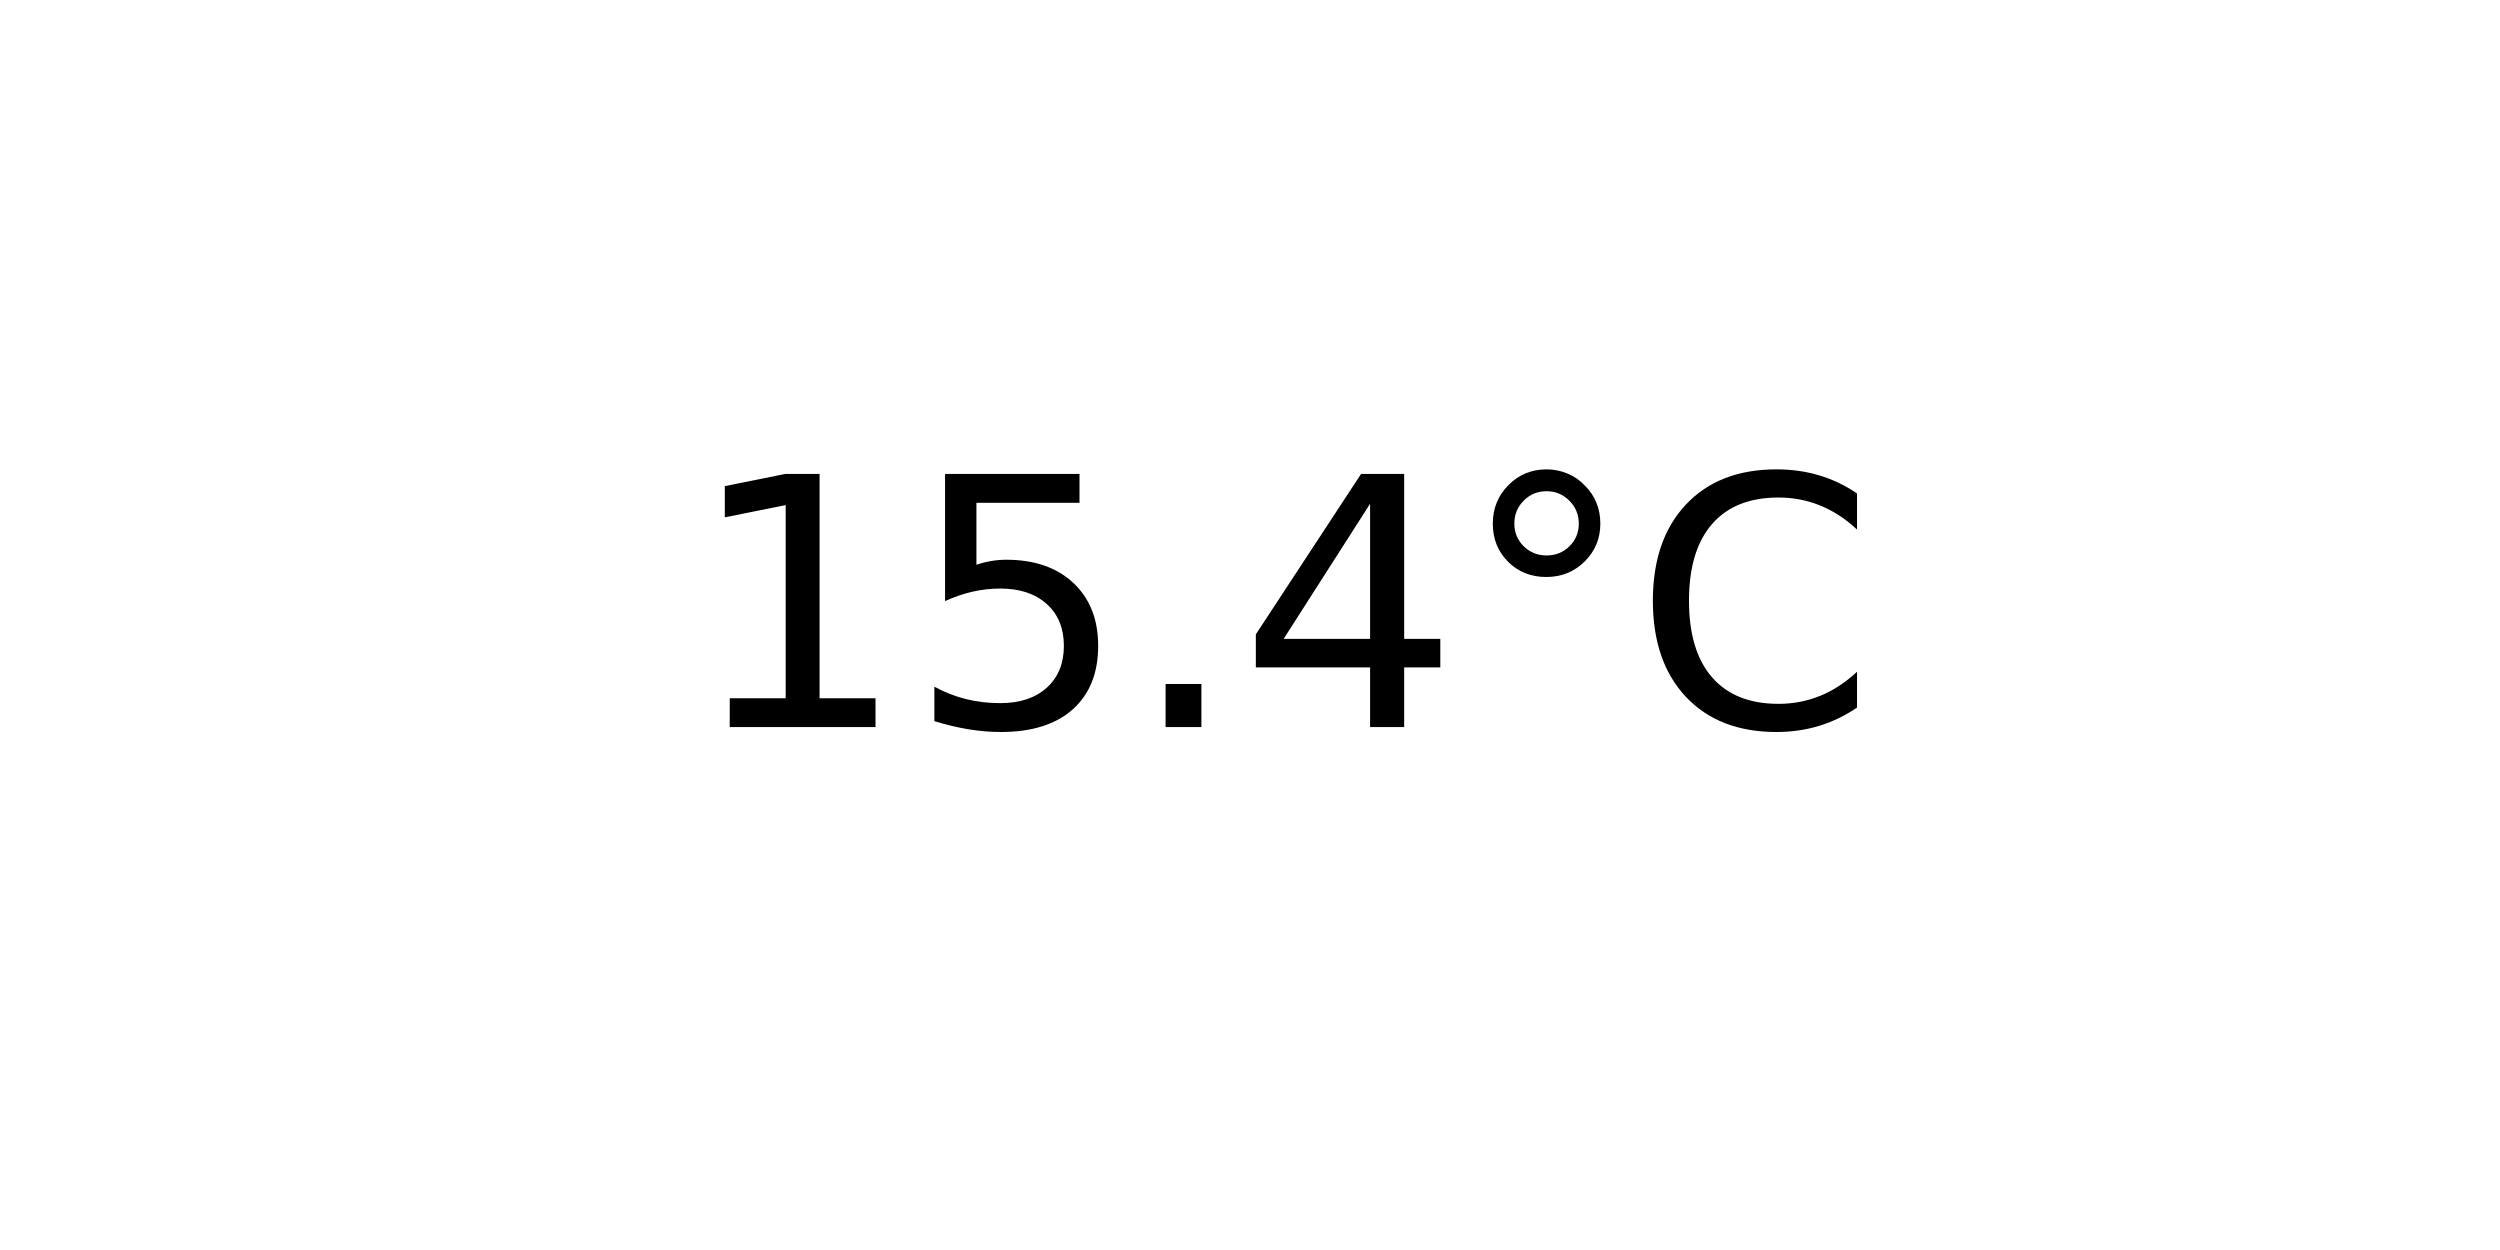
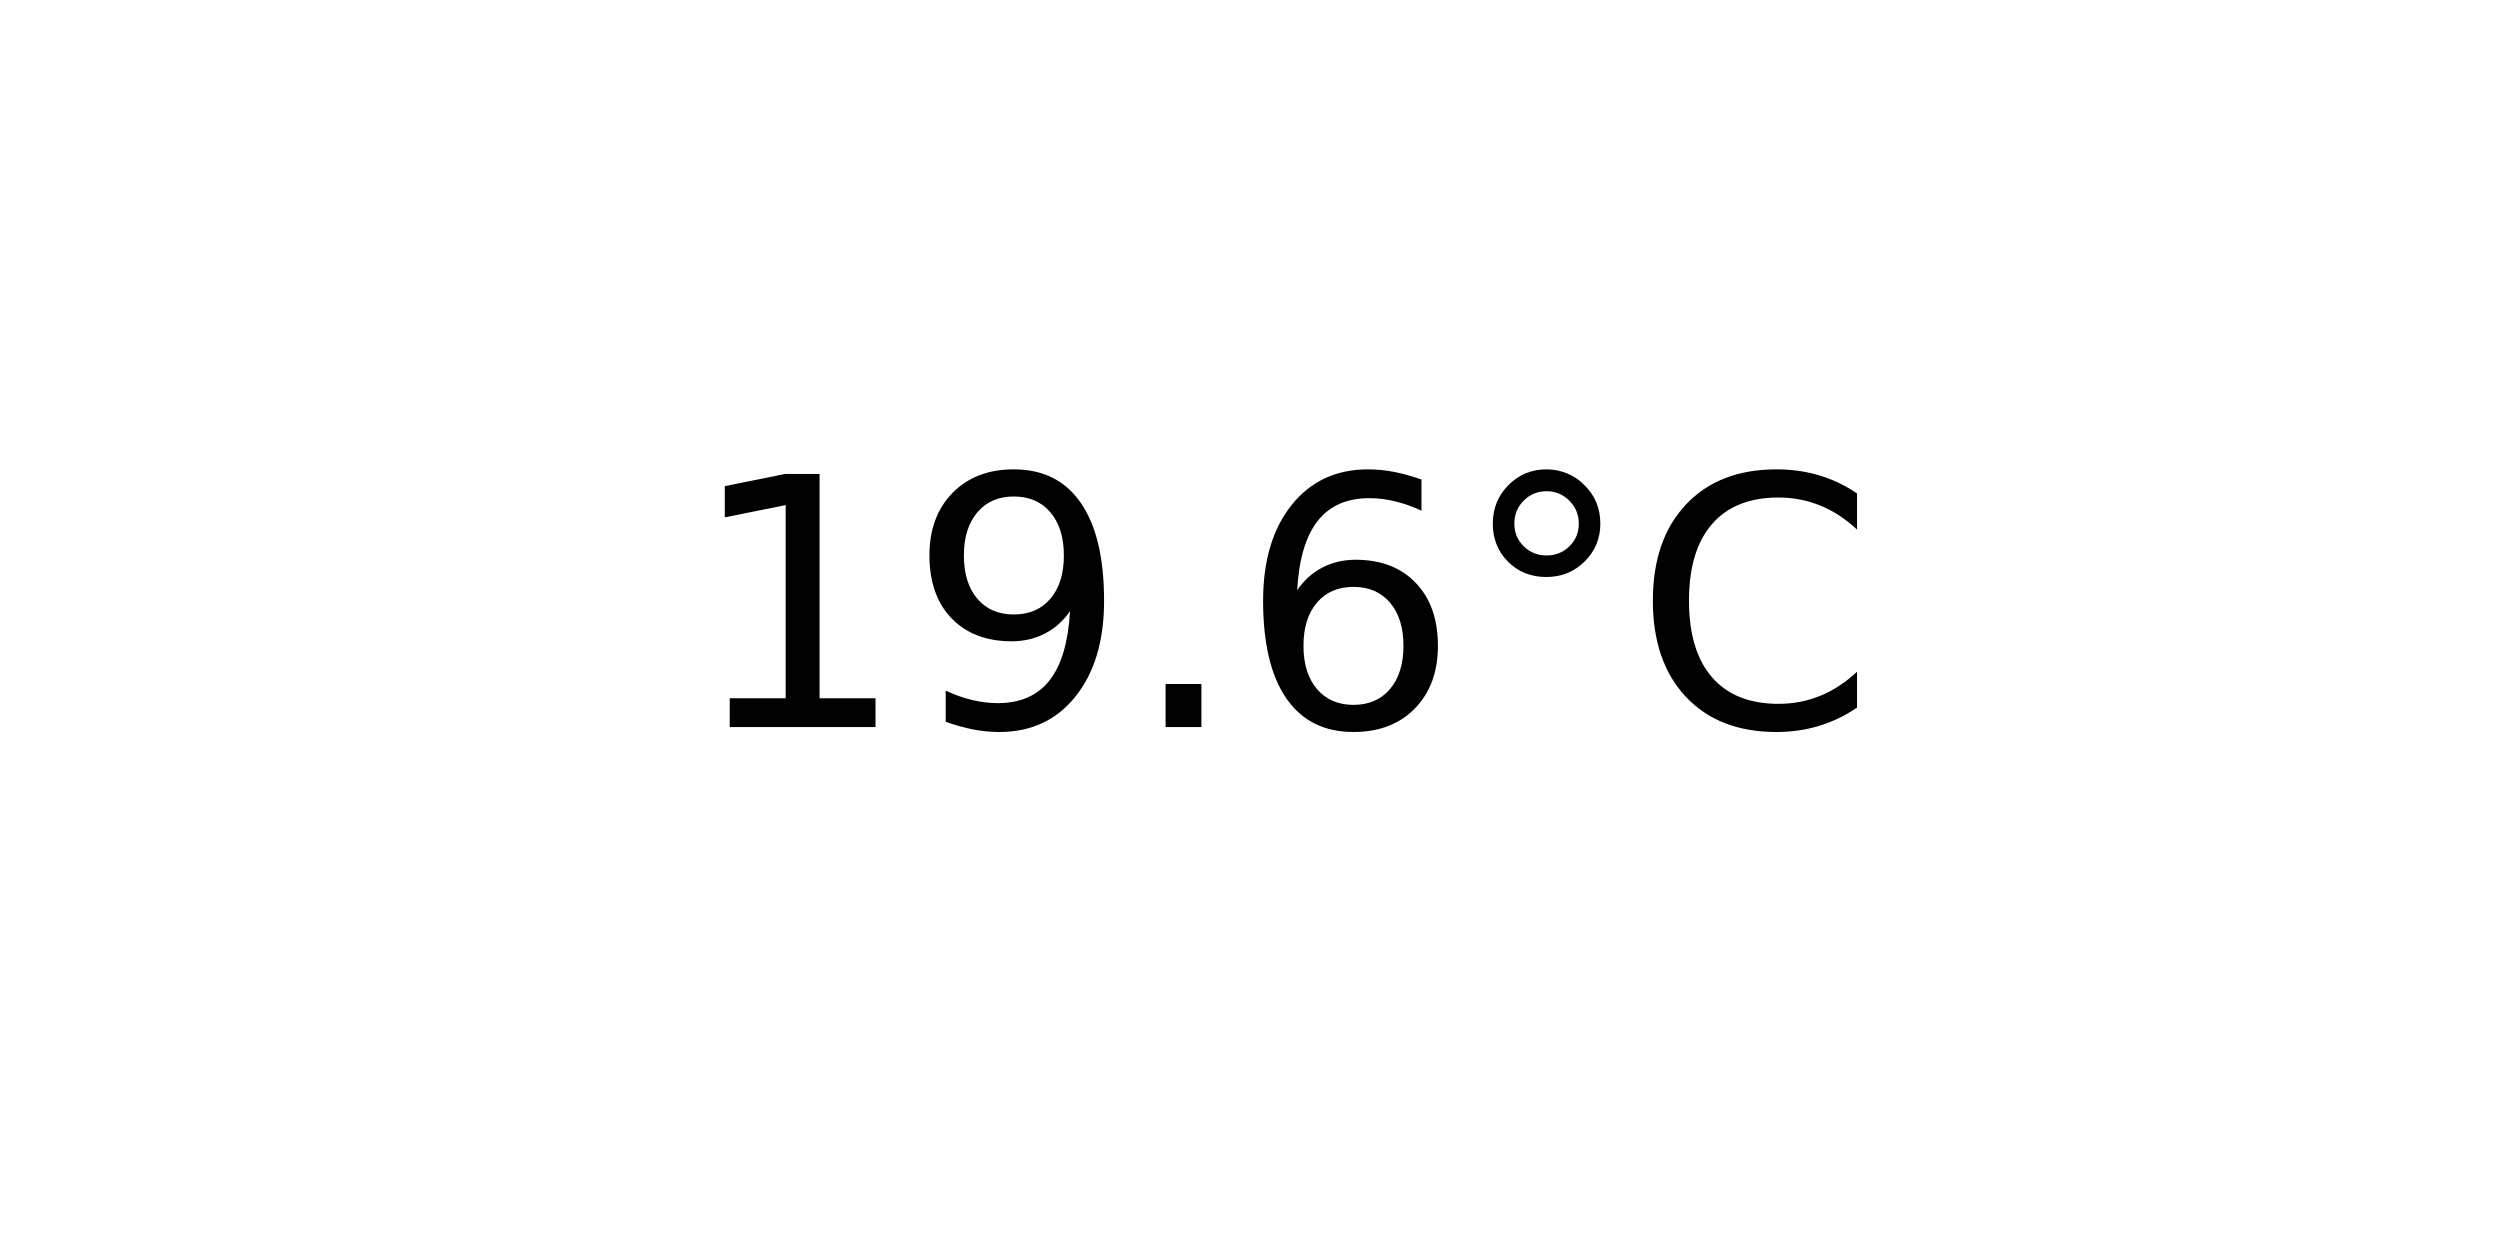
<svg xmlns="http://www.w3.org/2000/svg" xmlns:xlink="http://www.w3.org/1999/xlink" width="72pt" height="36pt" viewBox="0 0 72 36" version="1.1">
  <defs>
    <style type="text/css">*{stroke-linejoin: round; stroke-linecap: butt}</style>
  </defs>
  <g id="figure_1">
    <g id="axes_1">
      <g id="text_1">
        <g transform="translate(19.77578 20.93937) scale(0.1 -0.1)">
          <defs>
            <path id="DejaVuSans-31" d="M 794 531  L 1825 531  L 1825 4091  L 703 3866  L 703 4441  L 1819 4666  L 2450 4666  L 2450 531  L 3481 531  L 3481 0  L 794 0  L 794 531  z " transform="scale(0.015625)" />
-             <path id="DejaVuSans-35" d="M 691 4666  L 3169 4666  L 3169 4134  L 1269 4134  L 1269 2991  Q 1406 3038 1543 3061  Q 1681 3084 1819 3084  Q 2600 3084 3056 2656  Q 3513 2228 3513 1497  Q 3513 744 3044 326  Q 2575 -91 1722 -91  Q 1428 -91 1123 -41  Q 819 9 494 109  L 494 744  Q 775 591 1075 516  Q 1375 441 1709 441  Q 2250 441 2565 725  Q 2881 1009 2881 1497  Q 2881 1984 2565 2268  Q 2250 2553 1709 2553  Q 1456 2553 1204 2497  Q 953 2441 691 2322  L 691 4666  z " transform="scale(0.015625)" />
+             <path id="DejaVuSans-39" d="M 703 97  L 703 672  Q 941 559 1184 500  Q 1428 441 1663 441  Q 2288 441 2617 861  Q 2947 1281 2994 2138  Q 2813 1869 2534 1725  Q 2256 1581 1919 1581  Q 1219 1581 811 2004  Q 403 2428 403 3163  Q 403 3881 828 4315  Q 1253 4750 1959 4750  Q 2769 4750 3195 4129  Q 3622 3509 3622 2328  Q 3622 1225 3098 567  Q 2575 -91 1691 -91  Q 1453 -91 1209 -44  Q 966 3 703 97  z M 1959 2075  Q 2384 2075 2632 2365  Q 2881 2656 2881 3163  Q 2881 3666 2632 3958  Q 2384 4250 1959 4250  Q 1534 4250 1286 3958  Q 1038 3666 1038 3163  Q 1038 2656 1286 2365  Q 1534 2075 1959 2075  z " transform="scale(0.015625)" />
            <path id="DejaVuSans-2e" d="M 684 794  L 1344 794  L 1344 0  L 684 0  L 684 794  z " transform="scale(0.015625)" />
-             <path id="DejaVuSans-34" d="M 2419 4116  L 825 1625  L 2419 1625  L 2419 4116  z M 2253 4666  L 3047 4666  L 3047 1625  L 3713 1625  L 3713 1100  L 3047 1100  L 3047 0  L 2419 0  L 2419 1100  L 313 1100  L 313 1709  L 2253 4666  z " transform="scale(0.015625)" />
+             <path id="DejaVuSans-36" d="M 2113 2584  Q 1688 2584 1439 2293  Q 1191 2003 1191 1497  Q 1191 994 1439 701  Q 1688 409 2113 409  Q 2538 409 2786 701  Q 3034 994 3034 1497  Q 3034 2003 2786 2293  Q 2538 2584 2113 2584  z M 3366 4563  L 3366 3988  Q 3128 4100 2886 4159  Q 2644 4219 2406 4219  Q 1781 4219 1451 3797  Q 1122 3375 1075 2522  Q 1259 2794 1537 2939  Q 1816 3084 2150 3084  Q 2853 3084 3261 2657  Q 3669 2231 3669 1497  Q 3669 778 3244 343  Q 2819 -91 2113 -91  Q 1303 -91 875 529  Q 447 1150 447 2328  Q 447 3434 972 4092  Q 1497 4750 2381 4750  Q 2619 4750 2861 4703  Q 3103 4656 3366 4563  z " transform="scale(0.015625)" />
            <path id="DejaVuSans-b0" d="M 1600 4347  Q 1350 4347 1178 4173  Q 1006 4000 1006 3750  Q 1006 3503 1178 3333  Q 1350 3163 1600 3163  Q 1850 3163 2022 3333  Q 2194 3503 2194 3750  Q 2194 3997 2020 4172  Q 1847 4347 1600 4347  z M 1600 4750  Q 1800 4750 1984 4673  Q 2169 4597 2303 4453  Q 2447 4313 2519 4134  Q 2591 3956 2591 3750  Q 2591 3338 2302 3052  Q 2013 2766 1594 2766  Q 1172 2766 890 3047  Q 609 3328 609 3750  Q 609 4169 896 4459  Q 1184 4750 1600 4750  z " transform="scale(0.015625)" />
            <path id="DejaVuSans-43" d="M 4122 4306  L 4122 3641  Q 3803 3938 3442 4084  Q 3081 4231 2675 4231  Q 1875 4231 1450 3742  Q 1025 3253 1025 2328  Q 1025 1406 1450 917  Q 1875 428 2675 428  Q 3081 428 3442 575  Q 3803 722 4122 1019  L 4122 359  Q 3791 134 3420 21  Q 3050 -91 2638 -91  Q 1578 -91 968 557  Q 359 1206 359 2328  Q 359 3453 968 4101  Q 1578 4750 2638 4750  Q 3056 4750 3426 4639  Q 3797 4528 4122 4306  z " transform="scale(0.015625)" />
          </defs>
          <use xlink:href="#DejaVuSans-31" />
-           <use xlink:href="#DejaVuSans-35" x="63.623" />
+           <use xlink:href="#DejaVuSans-39" x="63.623" />
          <use xlink:href="#DejaVuSans-2e" x="127.246" />
-           <use xlink:href="#DejaVuSans-34" x="159.033" />
+           <use xlink:href="#DejaVuSans-36" x="159.033" />
          <use xlink:href="#DejaVuSans-b0" x="222.656" />
          <use xlink:href="#DejaVuSans-43" x="272.656" />
        </g>
      </g>
    </g>
  </g>
</svg>
